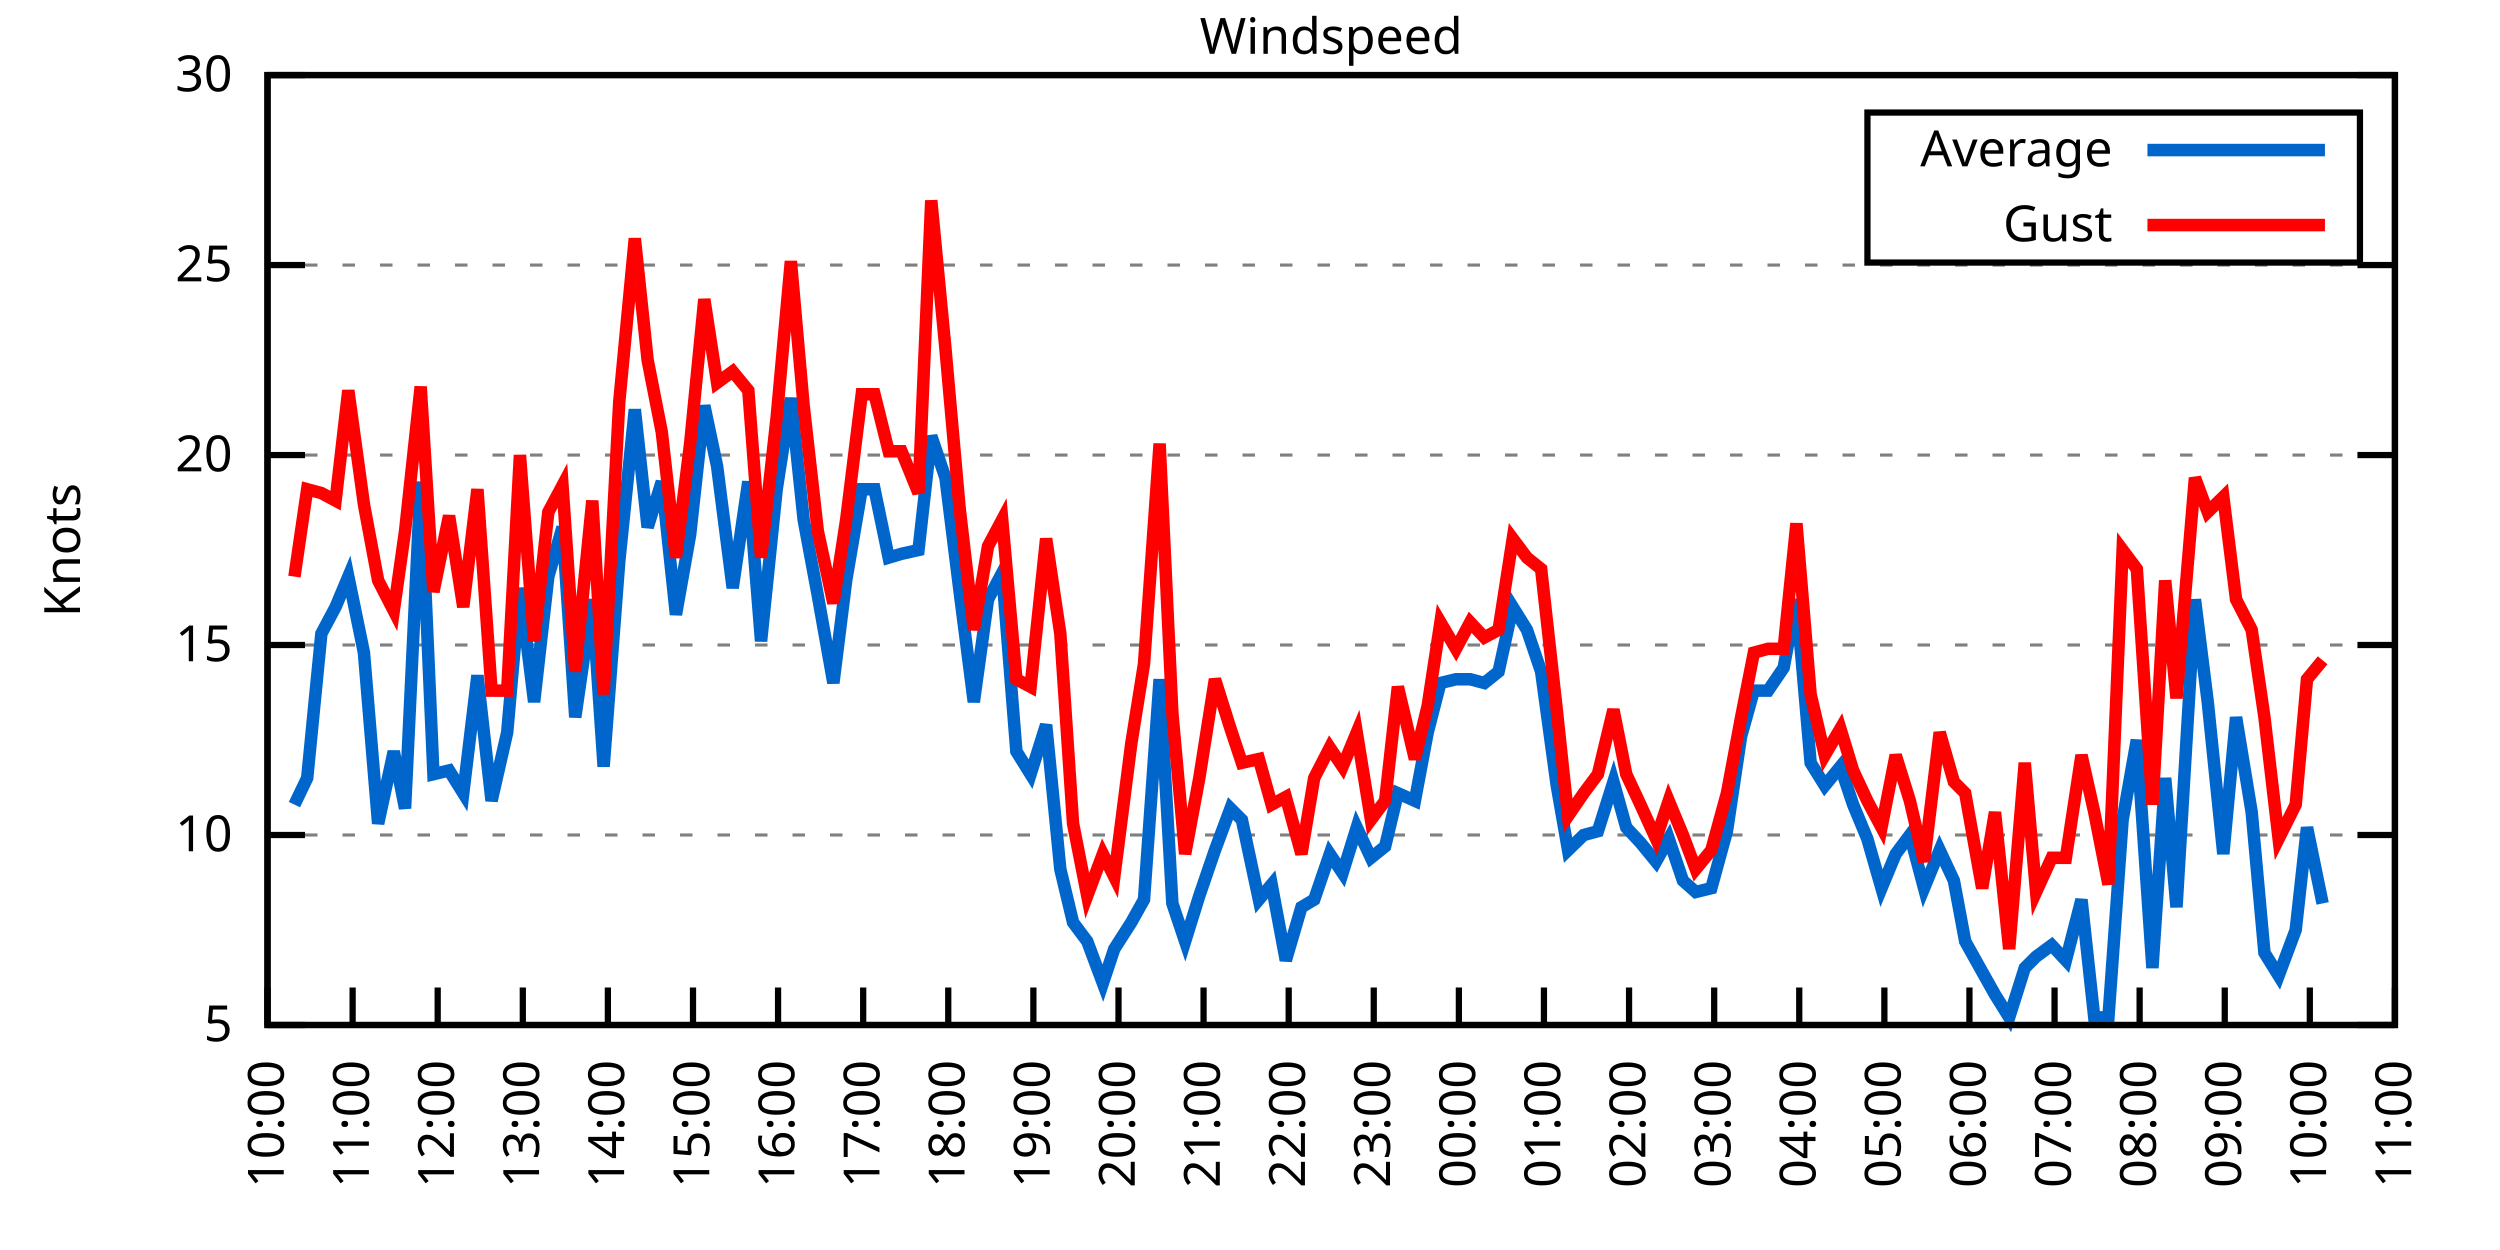
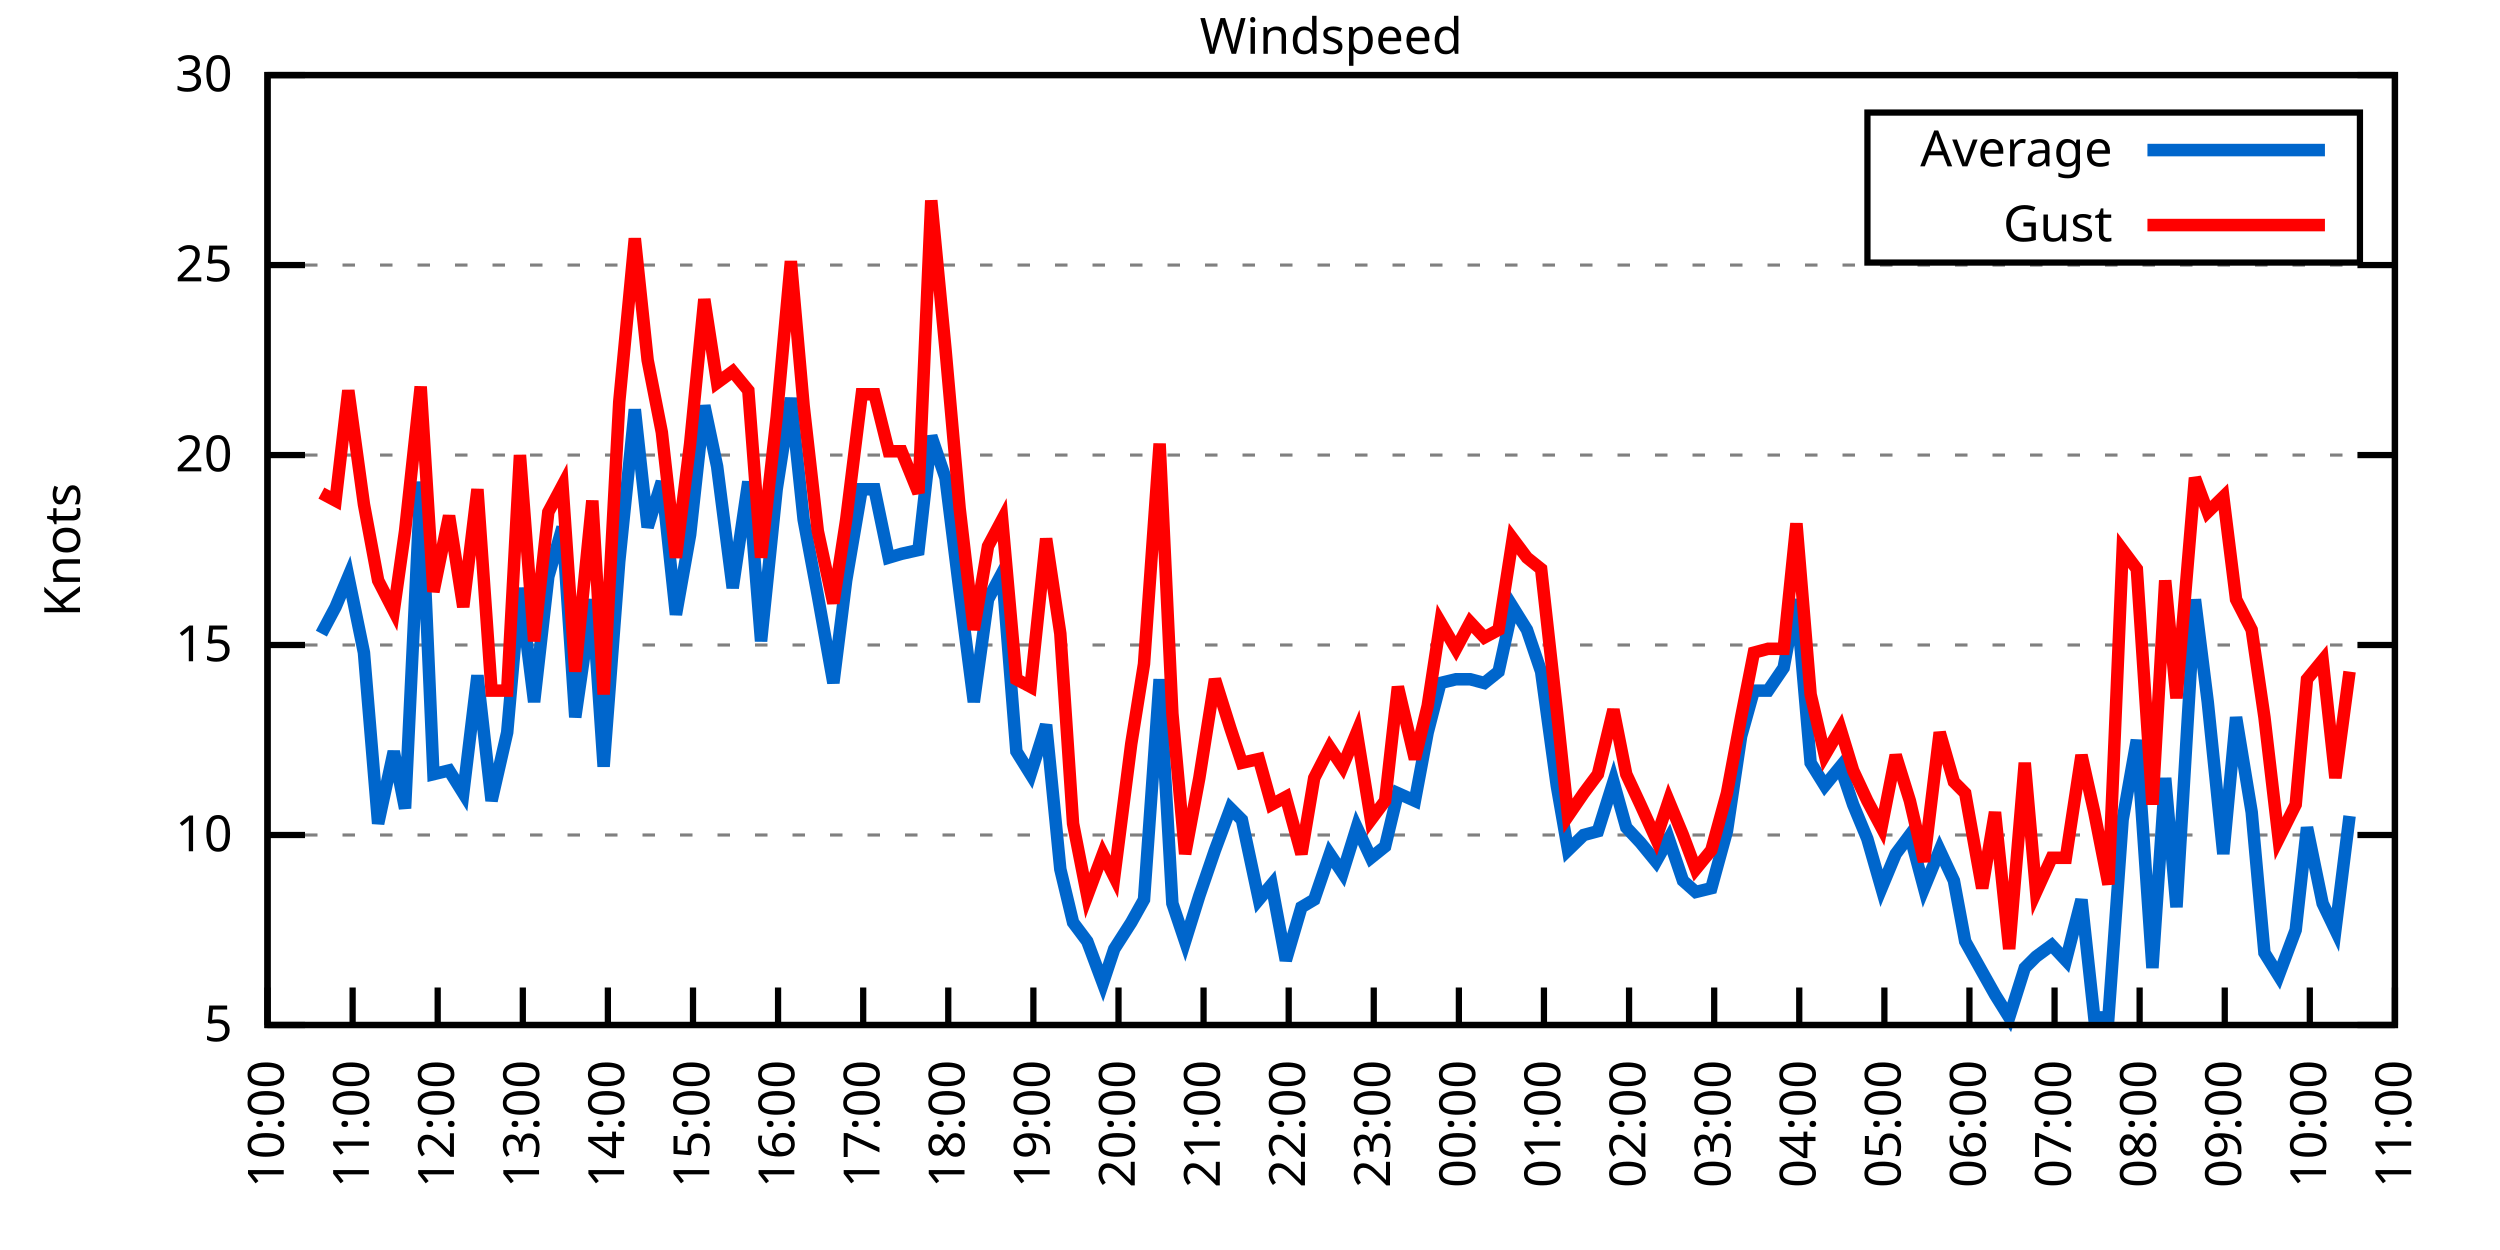
<svg xmlns="http://www.w3.org/2000/svg" xmlns:xlink="http://www.w3.org/1999/xlink" width="400" height="200" viewBox="0 0 400 200">
  <g id="gnuplot_canvas">
    <rect x="0" y="0" width="400" height="200" fill="none" />
    <defs>
      <circle id="gpDot" r="0.5" stroke-width="0.5" stroke="currentColor" />
      <path id="gpPt0" stroke-width="0.333" stroke="currentColor" d="M-1,0 h2 M0,-1 v2" />
      <path id="gpPt1" stroke-width="0.333" stroke="currentColor" d="M-1,-1 L1,1 M1,-1 L-1,1" />
      <path id="gpPt2" stroke-width="0.333" stroke="currentColor" d="M-1,0 L1,0 M0,-1 L0,1 M-1,-1 L1,1 M-1,1 L1,-1" />
      <rect id="gpPt3" stroke-width="0.333" stroke="currentColor" x="-1" y="-1" width="2" height="2" />
      <rect id="gpPt4" stroke-width="0.333" stroke="currentColor" fill="currentColor" x="-1" y="-1" width="2" height="2" />
      <circle id="gpPt5" stroke-width="0.333" stroke="currentColor" cx="0" cy="0" r="1" />
      <use xlink:href="#gpPt5" id="gpPt6" fill="currentColor" stroke="none" />
      <path id="gpPt7" stroke-width="0.333" stroke="currentColor" d="M0,-1.33 L-1.33,0.67 L1.33,0.67 z" />
      <use xlink:href="#gpPt7" id="gpPt8" fill="currentColor" stroke="none" />
      <use xlink:href="#gpPt7" id="gpPt9" stroke="currentColor" transform="rotate(180)" />
      <use xlink:href="#gpPt9" id="gpPt10" fill="currentColor" stroke="none" />
      <use xlink:href="#gpPt3" id="gpPt11" stroke="currentColor" transform="rotate(45)" />
      <use xlink:href="#gpPt11" id="gpPt12" fill="currentColor" stroke="none" />
      <path id="gpPt13" stroke-width="0.333" stroke="currentColor" d="M0,1.330 L1.265,0.411 L0.782,-1.067 L-0.782,-1.076 L-1.265,0.411 z" />
      <use xlink:href="#gpPt13" id="gpPt14" fill="currentColor" stroke="none" />
      <filter id="textbox" filterUnits="objectBoundingBox" x="0" y="0" height="1" width="1">
        <feFlood flood-color="white" flood-opacity="1" result="bgnd" />
        <feComposite in="SourceGraphic" in2="bgnd" operator="atop" />
      </filter>
      <filter id="greybox" filterUnits="objectBoundingBox" x="0" y="0" height="1" width="1">
        <feFlood flood-color="lightgrey" flood-opacity="1" result="grey" />
        <feComposite in="SourceGraphic" in2="grey" operator="atop" />
      </filter>
    </defs>
    <g fill="none" color="white" stroke="currentColor" stroke-width="1.00" stroke-linecap="butt" stroke-linejoin="miter">
</g>
    <g fill="none" color="black" stroke="currentColor" stroke-width="1.00" stroke-linecap="butt" stroke-linejoin="miter">
      <g stroke="none" shape-rendering="crispEdges">
        <polygon fill="rgb(255, 255, 255)" points="42.80,164.00 383.18,164.00 383.18,12.02 42.80,12.02 " />
      </g>
    </g>
    <g fill="none" color="black" stroke="currentColor" stroke-width="1.00" stroke-linecap="butt" stroke-linejoin="miter">
</g>
    <g fill="none" color="black" stroke="black" stroke-width="0.50" stroke-linecap="butt" stroke-linejoin="miter">
</g>
    <g fill="none" color="gray" stroke="currentColor" stroke-width="0.50" stroke-linecap="butt" stroke-linejoin="miter">
      <path stroke="gray" stroke-dasharray="2,4" class="gridline" d="M42.80,164.00 L383.19,164.00  " />
    </g>
    <g fill="none" color="gray" stroke="gray" stroke-width="1.00" stroke-linecap="butt" stroke-linejoin="miter">
</g>
    <g fill="none" color="black" stroke="currentColor" stroke-width="1.00" stroke-linecap="butt" stroke-linejoin="miter">
      <path stroke="black" d="M42.80,164.00 L48.80,164.00 M383.19,164.00 L377.19,164.00  " />
      <g transform="translate(37.20,166.60)" stroke="none" fill="black" font-family="Sans" font-size="8.00" text-anchor="end">
        <text>
          <tspan font-family="Sans"> 5</tspan>
        </text>
      </g>
    </g>
    <g fill="none" color="black" stroke="currentColor" stroke-width="1.00" stroke-linecap="butt" stroke-linejoin="miter">
</g>
    <g fill="none" color="black" stroke="black" stroke-width="0.50" stroke-linecap="butt" stroke-linejoin="miter">
</g>
    <g fill="none" color="gray" stroke="currentColor" stroke-width="0.50" stroke-linecap="butt" stroke-linejoin="miter">
      <path stroke="gray" stroke-dasharray="2,4" class="gridline" d="M42.80,133.60 L383.19,133.60  " />
    </g>
    <g fill="none" color="gray" stroke="gray" stroke-width="1.00" stroke-linecap="butt" stroke-linejoin="miter">
</g>
    <g fill="none" color="black" stroke="currentColor" stroke-width="1.00" stroke-linecap="butt" stroke-linejoin="miter">
      <path stroke="black" d="M42.80,133.60 L48.80,133.60 M383.19,133.60 L377.19,133.60  " />
      <g transform="translate(37.20,136.20)" stroke="none" fill="black" font-family="Sans" font-size="8.00" text-anchor="end">
        <text>
          <tspan font-family="Sans"> 10</tspan>
        </text>
      </g>
    </g>
    <g fill="none" color="black" stroke="currentColor" stroke-width="1.00" stroke-linecap="butt" stroke-linejoin="miter">
</g>
    <g fill="none" color="black" stroke="black" stroke-width="0.50" stroke-linecap="butt" stroke-linejoin="miter">
</g>
    <g fill="none" color="gray" stroke="currentColor" stroke-width="0.50" stroke-linecap="butt" stroke-linejoin="miter">
      <path stroke="gray" stroke-dasharray="2,4" class="gridline" d="M42.80,103.20 L383.19,103.20  " />
    </g>
    <g fill="none" color="gray" stroke="gray" stroke-width="1.00" stroke-linecap="butt" stroke-linejoin="miter">
</g>
    <g fill="none" color="black" stroke="currentColor" stroke-width="1.00" stroke-linecap="butt" stroke-linejoin="miter">
      <path stroke="black" d="M42.80,103.20 L48.80,103.20 M383.19,103.20 L377.19,103.20  " />
      <g transform="translate(37.20,105.80)" stroke="none" fill="black" font-family="Sans" font-size="8.00" text-anchor="end">
        <text>
          <tspan font-family="Sans"> 15</tspan>
        </text>
      </g>
    </g>
    <g fill="none" color="black" stroke="currentColor" stroke-width="1.00" stroke-linecap="butt" stroke-linejoin="miter">
</g>
    <g fill="none" color="black" stroke="black" stroke-width="0.50" stroke-linecap="butt" stroke-linejoin="miter">
</g>
    <g fill="none" color="gray" stroke="currentColor" stroke-width="0.50" stroke-linecap="butt" stroke-linejoin="miter">
      <path stroke="gray" stroke-dasharray="2,4" class="gridline" d="M42.80,72.81 L383.19,72.81  " />
    </g>
    <g fill="none" color="gray" stroke="gray" stroke-width="1.00" stroke-linecap="butt" stroke-linejoin="miter">
</g>
    <g fill="none" color="black" stroke="currentColor" stroke-width="1.00" stroke-linecap="butt" stroke-linejoin="miter">
      <path stroke="black" d="M42.80,72.81 L48.80,72.81 M383.19,72.81 L377.19,72.81  " />
      <g transform="translate(37.20,75.41)" stroke="none" fill="black" font-family="Sans" font-size="8.00" text-anchor="end">
        <text>
          <tspan font-family="Sans"> 20</tspan>
        </text>
      </g>
    </g>
    <g fill="none" color="black" stroke="currentColor" stroke-width="1.00" stroke-linecap="butt" stroke-linejoin="miter">
</g>
    <g fill="none" color="black" stroke="black" stroke-width="0.50" stroke-linecap="butt" stroke-linejoin="miter">
</g>
    <g fill="none" color="gray" stroke="currentColor" stroke-width="0.50" stroke-linecap="butt" stroke-linejoin="miter">
      <path stroke="gray" stroke-dasharray="2,4" class="gridline" d="M42.80,42.41 L383.19,42.41  " />
    </g>
    <g fill="none" color="gray" stroke="gray" stroke-width="1.00" stroke-linecap="butt" stroke-linejoin="miter">
</g>
    <g fill="none" color="black" stroke="currentColor" stroke-width="1.00" stroke-linecap="butt" stroke-linejoin="miter">
      <path stroke="black" d="M42.80,42.41 L48.80,42.41 M383.19,42.41 L377.19,42.41  " />
      <g transform="translate(37.20,45.01)" stroke="none" fill="black" font-family="Sans" font-size="8.00" text-anchor="end">
        <text>
          <tspan font-family="Sans"> 25</tspan>
        </text>
      </g>
    </g>
    <g fill="none" color="black" stroke="currentColor" stroke-width="1.00" stroke-linecap="butt" stroke-linejoin="miter">
</g>
    <g fill="none" color="black" stroke="black" stroke-width="0.50" stroke-linecap="butt" stroke-linejoin="miter">
</g>
    <g fill="none" color="gray" stroke="currentColor" stroke-width="0.50" stroke-linecap="butt" stroke-linejoin="miter">
      <path stroke="gray" stroke-dasharray="2,4" class="gridline" d="M42.80,12.01 L383.19,12.01  " />
    </g>
    <g fill="none" color="gray" stroke="gray" stroke-width="1.00" stroke-linecap="butt" stroke-linejoin="miter">
</g>
    <g fill="none" color="black" stroke="currentColor" stroke-width="1.00" stroke-linecap="butt" stroke-linejoin="miter">
      <path stroke="black" d="M42.80,12.01 L48.80,12.01 M383.19,12.01 L377.19,12.01  " />
      <g transform="translate(37.20,14.61)" stroke="none" fill="black" font-family="Sans" font-size="8.00" text-anchor="end">
        <text>
          <tspan font-family="Sans"> 30</tspan>
        </text>
      </g>
    </g>
    <g fill="none" color="black" stroke="currentColor" stroke-width="1.00" stroke-linecap="butt" stroke-linejoin="miter">
      <path stroke="black" d="M42.80,164.00 L42.80,158.00  " />
      <g transform="translate(45.40,169.60) rotate(270.00)" stroke="none" fill="black" font-family="Sans" font-size="8.00" text-anchor="end">
        <text>
          <tspan font-family="Sans">10:00</tspan>
        </text>
      </g>
    </g>
    <g fill="none" color="black" stroke="currentColor" stroke-width="1.00" stroke-linecap="butt" stroke-linejoin="miter">
      <path stroke="black" d="M56.42,164.00 L56.42,158.00  " />
      <g transform="translate(59.02,169.60) rotate(270.00)" stroke="none" fill="black" font-family="Sans" font-size="8.00" text-anchor="end">
        <text>
          <tspan font-family="Sans">11:00</tspan>
        </text>
      </g>
    </g>
    <g fill="none" color="black" stroke="currentColor" stroke-width="1.00" stroke-linecap="butt" stroke-linejoin="miter">
      <path stroke="black" d="M70.03,164.00 L70.03,158.00  " />
      <g transform="translate(72.63,169.60) rotate(270.00)" stroke="none" fill="black" font-family="Sans" font-size="8.00" text-anchor="end">
        <text>
          <tspan font-family="Sans">12:00</tspan>
        </text>
      </g>
    </g>
    <g fill="none" color="black" stroke="currentColor" stroke-width="1.00" stroke-linecap="butt" stroke-linejoin="miter">
      <path stroke="black" d="M83.65,164.00 L83.65,158.00  " />
      <g transform="translate(86.25,169.60) rotate(270.00)" stroke="none" fill="black" font-family="Sans" font-size="8.00" text-anchor="end">
        <text>
          <tspan font-family="Sans">13:00</tspan>
        </text>
      </g>
    </g>
    <g fill="none" color="black" stroke="currentColor" stroke-width="1.00" stroke-linecap="butt" stroke-linejoin="miter">
      <path stroke="black" d="M97.26,164.00 L97.26,158.00  " />
      <g transform="translate(99.86,169.60) rotate(270.00)" stroke="none" fill="black" font-family="Sans" font-size="8.00" text-anchor="end">
        <text>
          <tspan font-family="Sans">14:00</tspan>
        </text>
      </g>
    </g>
    <g fill="none" color="black" stroke="currentColor" stroke-width="1.00" stroke-linecap="butt" stroke-linejoin="miter">
      <path stroke="black" d="M110.88,164.00 L110.88,158.00  " />
      <g transform="translate(113.48,169.60) rotate(270.00)" stroke="none" fill="black" font-family="Sans" font-size="8.00" text-anchor="end">
        <text>
          <tspan font-family="Sans">15:00</tspan>
        </text>
      </g>
    </g>
    <g fill="none" color="black" stroke="currentColor" stroke-width="1.00" stroke-linecap="butt" stroke-linejoin="miter">
      <path stroke="black" d="M124.49,164.00 L124.49,158.00  " />
      <g transform="translate(127.09,169.60) rotate(270.00)" stroke="none" fill="black" font-family="Sans" font-size="8.00" text-anchor="end">
        <text>
          <tspan font-family="Sans">16:00</tspan>
        </text>
      </g>
    </g>
    <g fill="none" color="black" stroke="currentColor" stroke-width="1.00" stroke-linecap="butt" stroke-linejoin="miter">
      <path stroke="black" d="M138.11,164.00 L138.11,158.00  " />
      <g transform="translate(140.71,169.60) rotate(270.00)" stroke="none" fill="black" font-family="Sans" font-size="8.00" text-anchor="end">
        <text>
          <tspan font-family="Sans">17:00</tspan>
        </text>
      </g>
    </g>
    <g fill="none" color="black" stroke="currentColor" stroke-width="1.00" stroke-linecap="butt" stroke-linejoin="miter">
      <path stroke="black" d="M151.72,164.00 L151.72,158.00  " />
      <g transform="translate(154.32,169.60) rotate(270.00)" stroke="none" fill="black" font-family="Sans" font-size="8.00" text-anchor="end">
        <text>
          <tspan font-family="Sans">18:00</tspan>
        </text>
      </g>
    </g>
    <g fill="none" color="black" stroke="currentColor" stroke-width="1.00" stroke-linecap="butt" stroke-linejoin="miter">
      <path stroke="black" d="M165.34,164.00 L165.34,158.00  " />
      <g transform="translate(167.94,169.60) rotate(270.00)" stroke="none" fill="black" font-family="Sans" font-size="8.00" text-anchor="end">
        <text>
          <tspan font-family="Sans">19:00</tspan>
        </text>
      </g>
    </g>
    <g fill="none" color="black" stroke="currentColor" stroke-width="1.00" stroke-linecap="butt" stroke-linejoin="miter">
      <path stroke="black" d="M178.96,164.00 L178.96,158.00  " />
      <g transform="translate(181.56,169.60) rotate(270.00)" stroke="none" fill="black" font-family="Sans" font-size="8.00" text-anchor="end">
        <text>
          <tspan font-family="Sans">20:00</tspan>
        </text>
      </g>
    </g>
    <g fill="none" color="black" stroke="currentColor" stroke-width="1.00" stroke-linecap="butt" stroke-linejoin="miter">
      <path stroke="black" d="M192.57,164.00 L192.57,158.00  " />
      <g transform="translate(195.17,169.60) rotate(270.00)" stroke="none" fill="black" font-family="Sans" font-size="8.00" text-anchor="end">
        <text>
          <tspan font-family="Sans">21:00</tspan>
        </text>
      </g>
    </g>
    <g fill="none" color="black" stroke="currentColor" stroke-width="1.00" stroke-linecap="butt" stroke-linejoin="miter">
      <path stroke="black" d="M206.19,164.00 L206.19,158.00  " />
      <g transform="translate(208.79,169.60) rotate(270.00)" stroke="none" fill="black" font-family="Sans" font-size="8.00" text-anchor="end">
        <text>
          <tspan font-family="Sans">22:00</tspan>
        </text>
      </g>
    </g>
    <g fill="none" color="black" stroke="currentColor" stroke-width="1.00" stroke-linecap="butt" stroke-linejoin="miter">
      <path stroke="black" d="M219.80,164.00 L219.80,158.00  " />
      <g transform="translate(222.40,169.60) rotate(270.00)" stroke="none" fill="black" font-family="Sans" font-size="8.00" text-anchor="end">
        <text>
          <tspan font-family="Sans">23:00</tspan>
        </text>
      </g>
    </g>
    <g fill="none" color="black" stroke="currentColor" stroke-width="1.00" stroke-linecap="butt" stroke-linejoin="miter">
      <path stroke="black" d="M233.42,164.00 L233.42,158.00  " />
      <g transform="translate(236.02,169.60) rotate(270.00)" stroke="none" fill="black" font-family="Sans" font-size="8.00" text-anchor="end">
        <text>
          <tspan font-family="Sans">00:00</tspan>
        </text>
      </g>
    </g>
    <g fill="none" color="black" stroke="currentColor" stroke-width="1.00" stroke-linecap="butt" stroke-linejoin="miter">
      <path stroke="black" d="M247.03,164.00 L247.03,158.00  " />
      <g transform="translate(249.63,169.60) rotate(270.00)" stroke="none" fill="black" font-family="Sans" font-size="8.00" text-anchor="end">
        <text>
          <tspan font-family="Sans">01:00</tspan>
        </text>
      </g>
    </g>
    <g fill="none" color="black" stroke="currentColor" stroke-width="1.00" stroke-linecap="butt" stroke-linejoin="miter">
      <path stroke="black" d="M260.65,164.00 L260.65,158.00  " />
      <g transform="translate(263.25,169.60) rotate(270.00)" stroke="none" fill="black" font-family="Sans" font-size="8.00" text-anchor="end">
        <text>
          <tspan font-family="Sans">02:00</tspan>
        </text>
      </g>
    </g>
    <g fill="none" color="black" stroke="currentColor" stroke-width="1.00" stroke-linecap="butt" stroke-linejoin="miter">
      <path stroke="black" d="M274.27,164.00 L274.27,158.00  " />
      <g transform="translate(276.87,169.60) rotate(270.00)" stroke="none" fill="black" font-family="Sans" font-size="8.00" text-anchor="end">
        <text>
          <tspan font-family="Sans">03:00</tspan>
        </text>
      </g>
    </g>
    <g fill="none" color="black" stroke="currentColor" stroke-width="1.00" stroke-linecap="butt" stroke-linejoin="miter">
      <path stroke="black" d="M287.88,164.00 L287.88,158.00  " />
      <g transform="translate(290.48,169.60) rotate(270.00)" stroke="none" fill="black" font-family="Sans" font-size="8.00" text-anchor="end">
        <text>
          <tspan font-family="Sans">04:00</tspan>
        </text>
      </g>
    </g>
    <g fill="none" color="black" stroke="currentColor" stroke-width="1.00" stroke-linecap="butt" stroke-linejoin="miter">
      <path stroke="black" d="M301.50,164.00 L301.50,158.00  " />
      <g transform="translate(304.10,169.60) rotate(270.00)" stroke="none" fill="black" font-family="Sans" font-size="8.00" text-anchor="end">
        <text>
          <tspan font-family="Sans">05:00</tspan>
        </text>
      </g>
    </g>
    <g fill="none" color="black" stroke="currentColor" stroke-width="1.00" stroke-linecap="butt" stroke-linejoin="miter">
      <path stroke="black" d="M315.11,164.00 L315.11,158.00  " />
      <g transform="translate(317.71,169.60) rotate(270.00)" stroke="none" fill="black" font-family="Sans" font-size="8.00" text-anchor="end">
        <text>
          <tspan font-family="Sans">06:00</tspan>
        </text>
      </g>
    </g>
    <g fill="none" color="black" stroke="currentColor" stroke-width="1.00" stroke-linecap="butt" stroke-linejoin="miter">
      <path stroke="black" d="M328.73,164.00 L328.73,158.00  " />
      <g transform="translate(331.33,169.60) rotate(270.00)" stroke="none" fill="black" font-family="Sans" font-size="8.00" text-anchor="end">
        <text>
          <tspan font-family="Sans">07:00</tspan>
        </text>
      </g>
    </g>
    <g fill="none" color="black" stroke="currentColor" stroke-width="1.00" stroke-linecap="butt" stroke-linejoin="miter">
      <path stroke="black" d="M342.34,164.00 L342.34,158.00  " />
      <g transform="translate(344.94,169.60) rotate(270.00)" stroke="none" fill="black" font-family="Sans" font-size="8.00" text-anchor="end">
        <text>
          <tspan font-family="Sans">08:00</tspan>
        </text>
      </g>
    </g>
    <g fill="none" color="black" stroke="currentColor" stroke-width="1.00" stroke-linecap="butt" stroke-linejoin="miter">
      <path stroke="black" d="M355.96,164.00 L355.96,158.00  " />
      <g transform="translate(358.56,169.60) rotate(270.00)" stroke="none" fill="black" font-family="Sans" font-size="8.00" text-anchor="end">
        <text>
          <tspan font-family="Sans">09:00</tspan>
        </text>
      </g>
    </g>
    <g fill="none" color="black" stroke="currentColor" stroke-width="1.00" stroke-linecap="butt" stroke-linejoin="miter">
      <path stroke="black" d="M369.57,164.00 L369.57,158.00  " />
      <g transform="translate(372.17,169.60) rotate(270.00)" stroke="none" fill="black" font-family="Sans" font-size="8.00" text-anchor="end">
        <text>
          <tspan font-family="Sans">10:00</tspan>
        </text>
      </g>
    </g>
    <g fill="none" color="black" stroke="currentColor" stroke-width="1.00" stroke-linecap="butt" stroke-linejoin="miter">
      <path stroke="black" d="M383.19,164.00 L383.19,158.00  " />
      <g transform="translate(385.79,169.60) rotate(270.00)" stroke="none" fill="black" font-family="Sans" font-size="8.00" text-anchor="end">
        <text>
          <tspan font-family="Sans">11:00</tspan>
        </text>
      </g>
    </g>
    <g fill="none" color="black" stroke="currentColor" stroke-width="1.00" stroke-linecap="butt" stroke-linejoin="miter">
</g>
    <g fill="none" color="black" stroke="currentColor" stroke-width="1.00" stroke-linecap="butt" stroke-linejoin="miter">
      <path stroke="black" d="M42.80,12.01 L42.80,164.00 L383.19,164.00 L383.19,12.01 L42.80,12.01 Z  " />
    </g>
    <g fill="none" color="black" stroke="currentColor" stroke-width="1.00" stroke-linecap="butt" stroke-linejoin="miter">
</g>
    <g fill="none" color="black" stroke="currentColor" stroke-width="1.00" stroke-linecap="butt" stroke-linejoin="miter">
      <path stroke="black" d="M298.79,42.01 L298.79,18.01 L377.59,18.01 L377.59,42.01 L298.79,42.01 Z  " />
    </g>
    <g id="Windspeed_plot_1">
      <g fill="none" color="white" stroke="black" stroke-width="2.00" stroke-linecap="butt" stroke-linejoin="miter">
</g>
      <g fill="none" color="black" stroke="currentColor" stroke-width="2.00" stroke-linecap="butt" stroke-linejoin="miter">
        <g transform="translate(337.99,26.61)" stroke="none" fill="black" font-family="Sans" font-size="8.00" text-anchor="end">
          <text>
            <tspan font-family="Sans">Average</tspan>
          </text>
        </g>
      </g>
      <g fill="none" color="black" stroke="currentColor" stroke-width="2.00" stroke-linecap="butt" stroke-linejoin="miter">
-         <path stroke="rgb(  0, 102, 204)" d="M343.59,24.01 L371.99,24.01 M47.11,128.74 L49.15,124.48 L51.42,101.38 L53.69,97.12 L55.73,92.26 L58.23,104.42   L60.50,131.78 L63.00,120.23 L64.81,129.35 L67.31,77.06 L69.35,123.87 L71.85,123.27 L74.12,126.91 L76.39,108.07   L78.65,128.13 L81.15,117.19 L83.19,94.08 L85.46,112.32 L87.73,92.26 L90.00,84.36 L92.04,114.76 L94.77,95.91   L96.58,122.66 L99.08,89.83 L101.57,65.51 L103.62,84.36 L105.89,77.06 L108.15,98.34 L110.42,85.57 L112.69,64.90   L114.74,74.63 L117.23,94.08 L119.73,77.06 L121.77,102.60 L124.27,78.28 L126.54,63.69 L128.58,83.14 L130.85,95.30   L133.34,109.28 L135.39,92.87 L137.88,78.28 L139.92,78.28 L142.19,89.22 L144.24,88.61 L146.96,88.00 L149.00,69.77   L151.27,76.45 L153.54,94.69 L155.81,112.32 L158.08,95.91 L160.35,91.65 L162.62,120.23 L164.89,123.87 L167.38,115.97   L169.65,139.07 L171.69,147.59 L173.96,150.62 L176.46,157.31 L178.28,151.84 L181.00,147.59 L183.04,143.94 L185.54,108.68   L187.58,144.55 L189.62,150.62 L191.89,143.33 L194.39,136.03 L196.88,129.35 L198.70,131.17 L201.42,143.94 L203.46,141.51   L205.73,153.66 L208.23,145.15 L210.27,143.94 L212.77,136.64 L214.81,139.68 L217.08,132.39 L219.35,137.25 L221.62,135.43   L223.66,126.91 L226.38,128.13 L228.43,117.19 L230.47,109.28 L232.96,108.68 L235.23,108.68 L237.50,109.28 L239.77,107.46   L242.04,97.12 L244.31,100.77 L246.58,107.46 L249.08,125.70 L250.89,136.03 L253.39,133.60 L255.66,132.99 L258.15,125.09   L260.20,132.39 L262.47,134.82 L264.96,137.86 L267.00,134.21 L269.27,140.90 L271.32,142.72 L273.81,142.11 L276.31,132.99   L278.58,117.80 L280.62,110.50 L282.89,110.50 L285.38,106.85 L287.43,95.91 L289.70,122.05 L291.97,125.70 L294.46,122.66   L296.50,128.74 L298.77,134.21 L301.04,142.11 L303.31,136.64 L305.58,133.60 L307.85,142.11 L310.35,136.03 L312.62,140.90   L314.43,150.62 L317.15,155.49 L319.20,159.14 L321.47,162.78 L323.96,154.88 L325.78,153.06 L328.27,151.23 L330.54,153.66   L333.04,143.94 L335.08,162.78 L337.35,162.78 L339.62,131.17 L341.89,118.40 L344.39,154.88 L346.43,124.48 L348.24,145.15   L351.19,95.91 L353.24,112.32 L355.73,136.64 L357.77,114.76 L360.27,129.95 L362.31,152.45 L364.58,156.10 L367.31,148.80   L369.12,132.39 L371.62,144.55  " />
+         <path stroke="rgb(  0, 102, 204)" d="M343.59,24.01 L371.99,24.01 M51.42,101.38 L53.69,97.12 L55.73,92.26 L58.23,104.42 L60.50,131.78 L63.00,120.23   L64.81,129.35 L67.31,77.06 L69.35,123.87 L71.85,123.27 L74.12,126.91 L76.39,108.07 L78.65,128.13 L81.15,117.19   L83.19,94.08 L85.46,112.32 L87.73,92.26 L90.00,84.36 L92.04,114.76 L94.77,95.91 L96.58,122.66 L99.08,89.83   L101.57,65.51 L103.62,84.36 L105.89,77.06 L108.15,98.34 L110.42,85.57 L112.69,64.90 L114.74,74.63 L117.23,94.08   L119.73,77.06 L121.77,102.60 L124.27,78.28 L126.54,63.69 L128.58,83.14 L130.85,95.30 L133.34,109.28 L135.39,92.87   L137.88,78.28 L139.92,78.28 L142.19,89.22 L144.24,88.61 L146.96,88.00 L149.00,69.77 L151.27,76.45 L153.54,94.69   L155.81,112.32 L158.08,95.91 L160.35,91.65 L162.62,120.23 L164.89,123.87 L167.38,115.97 L169.65,139.07 L171.69,147.59   L173.96,150.62 L176.46,157.31 L178.28,151.84 L181.00,147.59 L183.04,143.94 L185.54,108.68 L187.58,144.55 L189.62,150.62   L191.89,143.33 L194.39,136.03 L196.88,129.35 L198.70,131.17 L201.42,143.94 L203.46,141.51 L205.73,153.66 L208.23,145.15   L210.27,143.94 L212.77,136.64 L214.81,139.68 L217.08,132.39 L219.35,137.25 L221.62,135.43 L223.66,126.91 L226.38,128.13   L228.43,117.19 L230.47,109.28 L232.96,108.68 L235.23,108.68 L237.50,109.28 L239.77,107.46 L242.04,97.12 L244.31,100.77   L246.58,107.46 L249.08,125.70 L250.89,136.03 L253.39,133.60 L255.66,132.99 L258.15,125.09 L260.20,132.39 L262.47,134.82   L264.96,137.86 L267.00,134.21 L269.27,140.90 L271.32,142.72 L273.81,142.11 L276.31,132.99 L278.58,117.80 L280.62,110.50   L282.89,110.50 L285.38,106.85 L287.43,95.91 L289.70,122.05 L291.97,125.70 L294.46,122.66 L296.50,128.74 L298.77,134.21   L301.04,142.11 L303.31,136.64 L305.58,133.60 L307.85,142.11 L310.35,136.03 L312.62,140.90 L314.43,150.62 L317.15,155.49   L319.20,159.14 L321.47,162.78 L323.96,154.88 L325.78,153.06 L328.27,151.23 L330.54,153.66 L333.04,143.94 L335.08,162.78   L337.35,162.78 L339.62,131.17 L341.89,118.40 L344.39,154.88 L346.43,124.48 L348.24,145.15 L351.19,95.91 L353.24,112.32   L355.73,136.64 L357.77,114.76 L360.27,129.95 L362.31,152.45 L364.58,156.10 L367.31,148.80 L369.12,132.39 L371.62,144.55   L373.66,148.80 L375.93,130.56  " />
      </g>
    </g>
    <g id="Windspeed_plot_2">
      <g fill="none" color="black" stroke="currentColor" stroke-width="2.00" stroke-linecap="butt" stroke-linejoin="miter">
        <g transform="translate(337.99,38.61)" stroke="none" fill="black" font-family="Sans" font-size="8.00" text-anchor="end">
          <text>
            <tspan font-family="Sans">Gust</tspan>
          </text>
        </g>
      </g>
      <g fill="none" color="black" stroke="currentColor" stroke-width="2.00" stroke-linecap="butt" stroke-linejoin="miter">
-         <path stroke="rgb(255,   0,   0)" d="M343.59,36.01 L371.99,36.01 M47.11,92.26 L49.15,78.28 L51.42,78.89 L53.69,80.10 L55.73,62.47 L58.23,80.71   L60.50,92.87 L63.00,97.73 L64.81,84.97 L67.31,61.86 L69.35,94.69 L71.85,82.53 L74.12,97.12 L76.39,78.28   L78.65,110.50 L81.15,110.50 L83.19,72.81 L85.46,102.60 L87.73,81.93 L90.00,77.67 L92.04,107.46 L94.77,80.10   L96.58,111.11 L99.08,64.29 L101.57,38.15 L103.62,57.61 L105.89,69.16 L108.15,89.22 L110.42,70.98 L112.69,47.88   L114.74,61.25 L117.23,59.43 L119.73,62.47 L121.77,89.22 L124.27,66.73 L126.54,41.80 L128.58,64.90 L130.85,84.97   L133.34,96.52 L135.39,83.14 L137.88,63.08 L139.92,63.08 L142.19,72.20 L144.24,72.20 L146.96,78.89 L149.00,32.07   L151.27,55.78 L153.54,81.32 L155.81,100.77 L158.08,87.40 L160.35,83.14 L162.62,108.68 L164.89,109.89 L167.38,86.18   L169.65,101.38 L171.69,131.78 L173.96,143.33 L176.46,136.64 L178.28,140.29 L181.00,119.01 L183.04,106.24 L185.54,70.98   L187.58,114.15 L189.62,136.64 L191.89,124.48 L194.39,108.68 L196.88,116.58 L198.70,122.05 L201.42,121.44 L203.46,128.74   L205.73,127.52 L208.23,136.64 L210.27,124.48 L212.77,119.62 L214.81,122.66 L217.08,117.19 L219.35,131.17 L221.62,128.13   L223.66,109.89 L226.38,121.44 L228.43,112.93 L230.47,99.56 L232.96,103.81 L235.23,99.56 L237.50,101.99 L239.77,100.77   L242.04,86.18 L244.31,89.22 L246.58,91.04 L249.08,113.54 L250.89,130.56 L253.39,126.91 L255.66,123.87 L258.15,113.54   L260.20,123.87 L262.47,128.74 L264.96,134.21 L267.00,128.13 L269.27,133.60 L271.32,139.07 L273.81,136.03 L276.31,126.91   L278.58,114.76 L280.62,104.42 L282.89,103.81 L285.38,103.81 L287.43,83.75 L289.70,111.11 L291.97,120.83 L294.46,116.58   L296.50,123.27 L298.77,128.13 L301.04,132.39 L303.31,120.83 L305.58,128.13 L307.85,137.86 L310.35,117.19 L312.62,125.09   L314.43,126.91 L317.15,142.11 L319.20,129.95 L321.47,151.84 L323.96,122.05 L325.78,142.72 L328.27,137.25 L330.54,137.25   L333.04,120.83 L335.08,129.95 L337.35,141.51 L339.62,88.00 L341.89,91.04 L344.39,128.74 L346.43,92.87 L348.24,111.72   L351.19,76.45 L353.24,81.93 L355.73,79.49 L357.77,95.91 L360.27,100.77 L362.31,114.76 L364.58,134.21 L367.31,128.74   L369.12,108.68 L371.62,105.64  " />
+         <path stroke="rgb(255,   0,   0)" d="M343.59,36.01 L371.99,36.01 M51.42,78.89 L53.69,80.10 L55.73,62.47 L58.23,80.71 L60.50,92.87 L63.00,97.73   L64.81,84.97 L67.31,61.86 L69.35,94.69 L71.85,82.53 L74.12,97.12 L76.39,78.28 L78.65,110.50 L81.15,110.50   L83.19,72.81 L85.46,102.60 L87.73,81.93 L90.00,77.67 L92.04,107.46 L94.77,80.10 L96.58,111.11 L99.08,64.29   L101.57,38.15 L103.62,57.61 L105.89,69.16 L108.15,89.22 L110.42,70.98 L112.69,47.88 L114.74,61.25 L117.23,59.43   L119.73,62.47 L121.77,89.22 L124.27,66.73 L126.54,41.80 L128.58,64.90 L130.85,84.97 L133.34,96.52 L135.39,83.14   L137.88,63.08 L139.92,63.08 L142.19,72.20 L144.24,72.20 L146.96,78.89 L149.00,32.07 L151.27,55.78 L153.54,81.32   L155.81,100.77 L158.08,87.40 L160.35,83.14 L162.62,108.68 L164.89,109.89 L167.38,86.18 L169.65,101.38 L171.69,131.78   L173.96,143.33 L176.46,136.64 L178.28,140.29 L181.00,119.01 L183.04,106.24 L185.54,70.98 L187.58,114.15 L189.62,136.64   L191.89,124.48 L194.39,108.68 L196.88,116.58 L198.70,122.05 L201.42,121.44 L203.46,128.74 L205.73,127.52 L208.23,136.64   L210.27,124.48 L212.77,119.62 L214.81,122.66 L217.08,117.19 L219.35,131.17 L221.62,128.13 L223.66,109.89 L226.38,121.44   L228.43,112.93 L230.47,99.56 L232.96,103.81 L235.23,99.56 L237.50,101.99 L239.77,100.77 L242.04,86.18 L244.31,89.22   L246.58,91.04 L249.08,113.54 L250.89,130.56 L253.39,126.91 L255.66,123.87 L258.15,113.54 L260.20,123.87 L262.47,128.74   L264.96,134.21 L267.00,128.13 L269.27,133.60 L271.32,139.07 L273.81,136.03 L276.31,126.91 L278.58,114.76 L280.62,104.42   L282.89,103.81 L285.38,103.81 L287.43,83.75 L289.70,111.11 L291.97,120.83 L294.46,116.58 L296.50,123.27 L298.77,128.13   L301.04,132.39 L303.31,120.83 L305.58,128.13 L307.85,137.86 L310.35,117.19 L312.62,125.09 L314.43,126.91 L317.15,142.11   L319.20,129.95 L321.47,151.84 L323.96,122.05 L325.78,142.72 L328.27,137.25 L330.54,137.25 L333.04,120.83 L335.08,129.95   L337.35,141.51 L339.62,88.00 L341.89,91.04 L344.39,128.74 L346.43,92.87 L348.24,111.72 L351.19,76.45 L353.24,81.93   L355.73,79.49 L357.77,95.91 L360.27,100.77 L362.31,114.76 L364.58,134.21 L367.31,128.74 L369.12,108.68 L371.62,105.64   L373.66,124.48 L375.93,107.46  " />
      </g>
    </g>
    <g fill="none" color="black" stroke="currentColor" stroke-width="2.00" stroke-linecap="butt" stroke-linejoin="miter">
</g>
    <g fill="none" color="black" stroke="black" stroke-width="1.00" stroke-linecap="butt" stroke-linejoin="miter">
</g>
    <g fill="none" color="black" stroke="currentColor" stroke-width="1.00" stroke-linecap="butt" stroke-linejoin="miter">
      <path stroke="black" d="M42.80,12.01 L42.80,164.00 L383.19,164.00 L383.19,12.01 L42.80,12.01 Z  " />
      <g transform="translate(12.80,88.01) rotate(270.00)" stroke="none" fill="black" font-family="Sans" font-size="8.00" text-anchor="middle">
        <text>
          <tspan font-family="Sans">Knots</tspan>
        </text>
      </g>
    </g>
    <g fill="none" color="black" stroke="currentColor" stroke-width="1.00" stroke-linecap="butt" stroke-linejoin="miter">
</g>
    <g fill="none" color="black" stroke="currentColor" stroke-width="1.00" stroke-linecap="butt" stroke-linejoin="miter">
      <g transform="translate(212.99,8.61)" stroke="none" fill="black" font-family="Sans" font-size="8.00" text-anchor="middle">
        <text>
          <tspan font-family="Sans">Windspeed</tspan>
        </text>
      </g>
    </g>
    <g fill="none" color="black" stroke="currentColor" stroke-width="1.00" stroke-linecap="butt" stroke-linejoin="miter">
</g>
  </g>
</svg>
